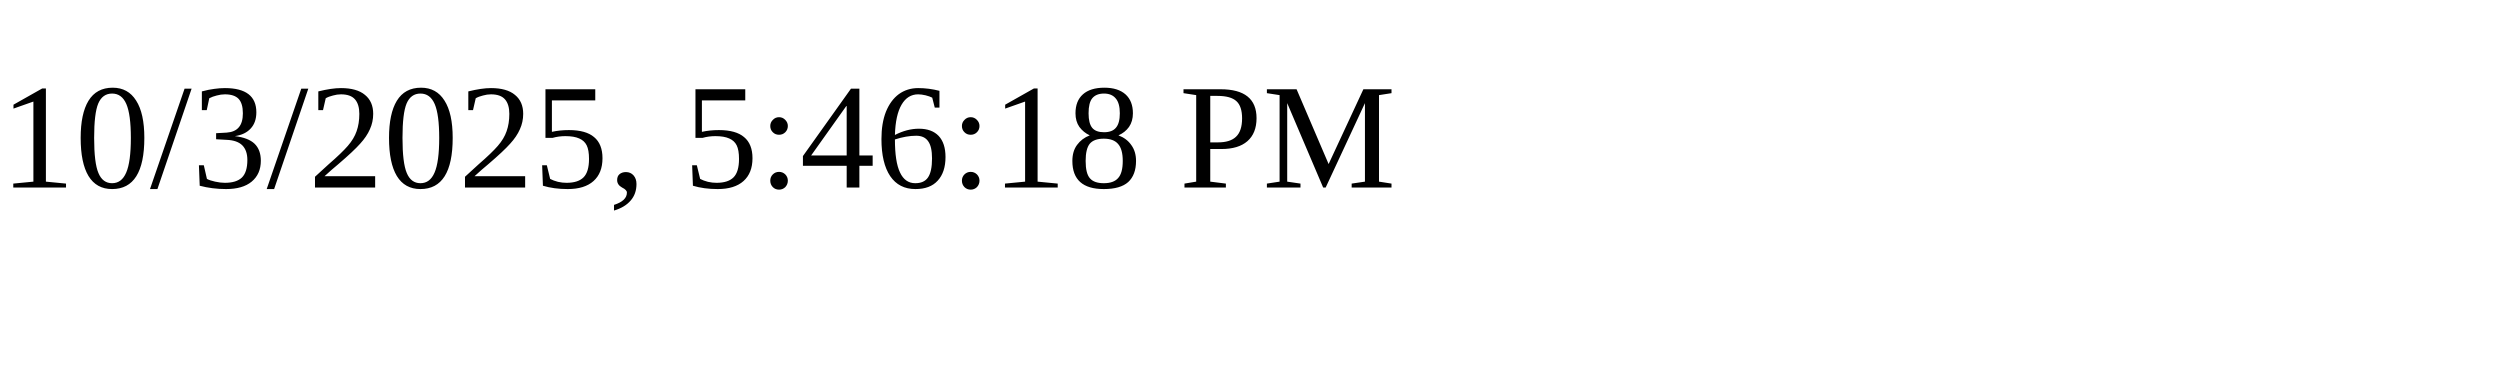
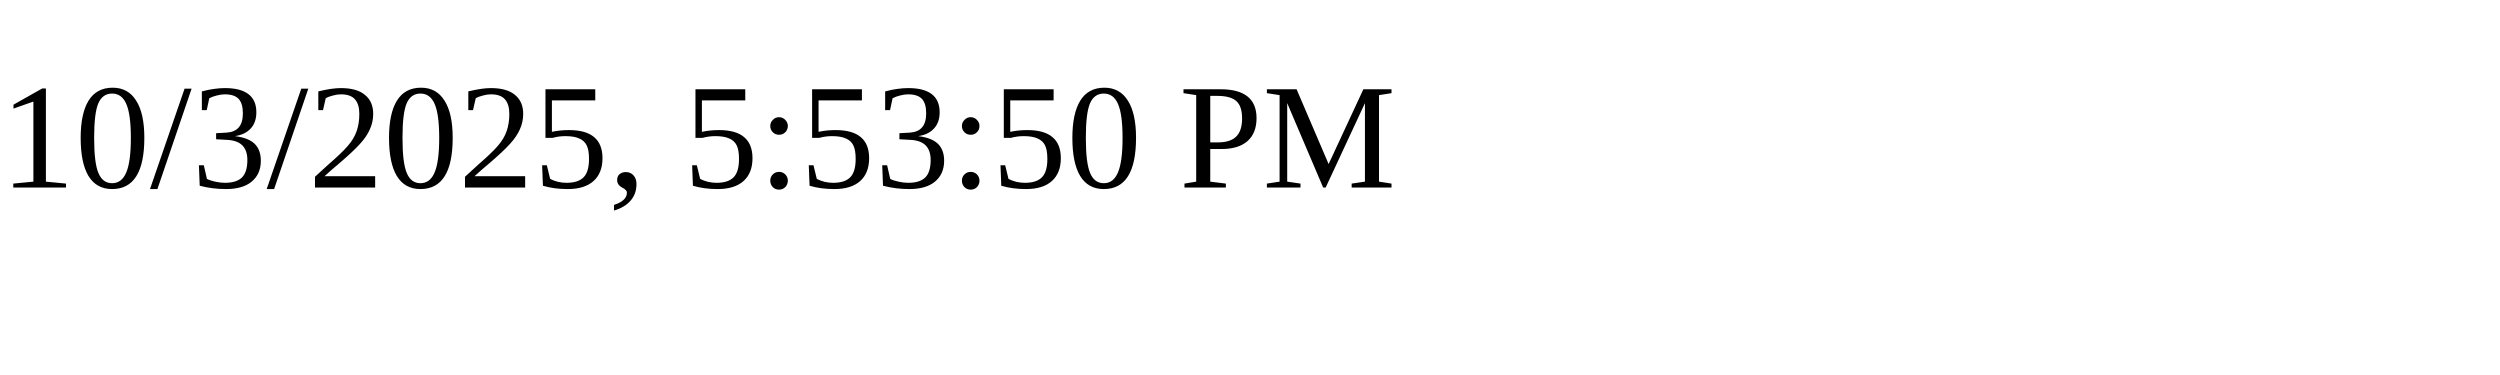
<svg xmlns="http://www.w3.org/2000/svg" height="30" width="200">
-   <text x="0" y="15">10/3/2025, 5:46:18 PM</text>
+   <text x="0" y="15">10/3/2025, 5:53:50 PM</text>
</svg>
